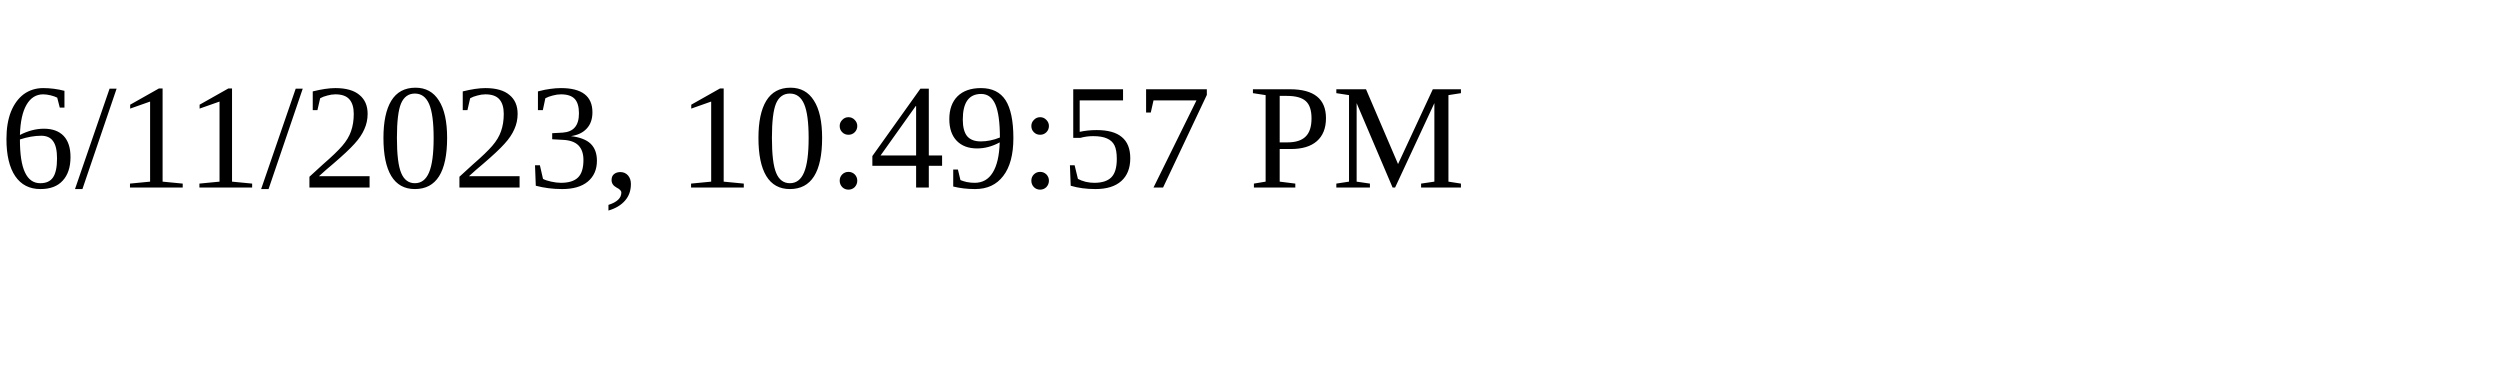
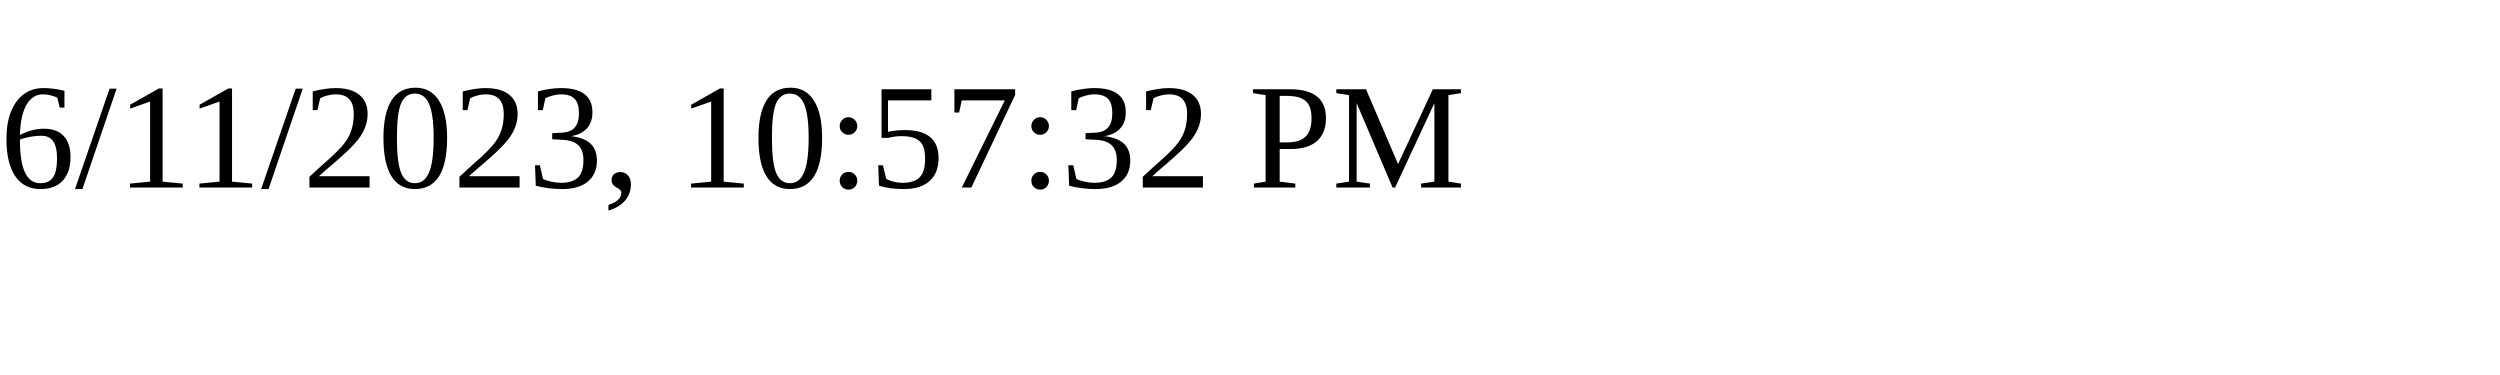
<svg xmlns="http://www.w3.org/2000/svg" height="30" width="200">
-   <text x="0" y="15">6/11/2023, 10:49:57 PM</text>
+   <text x="0" y="15">6/11/2023, 10:57:32 PM</text>
</svg>
